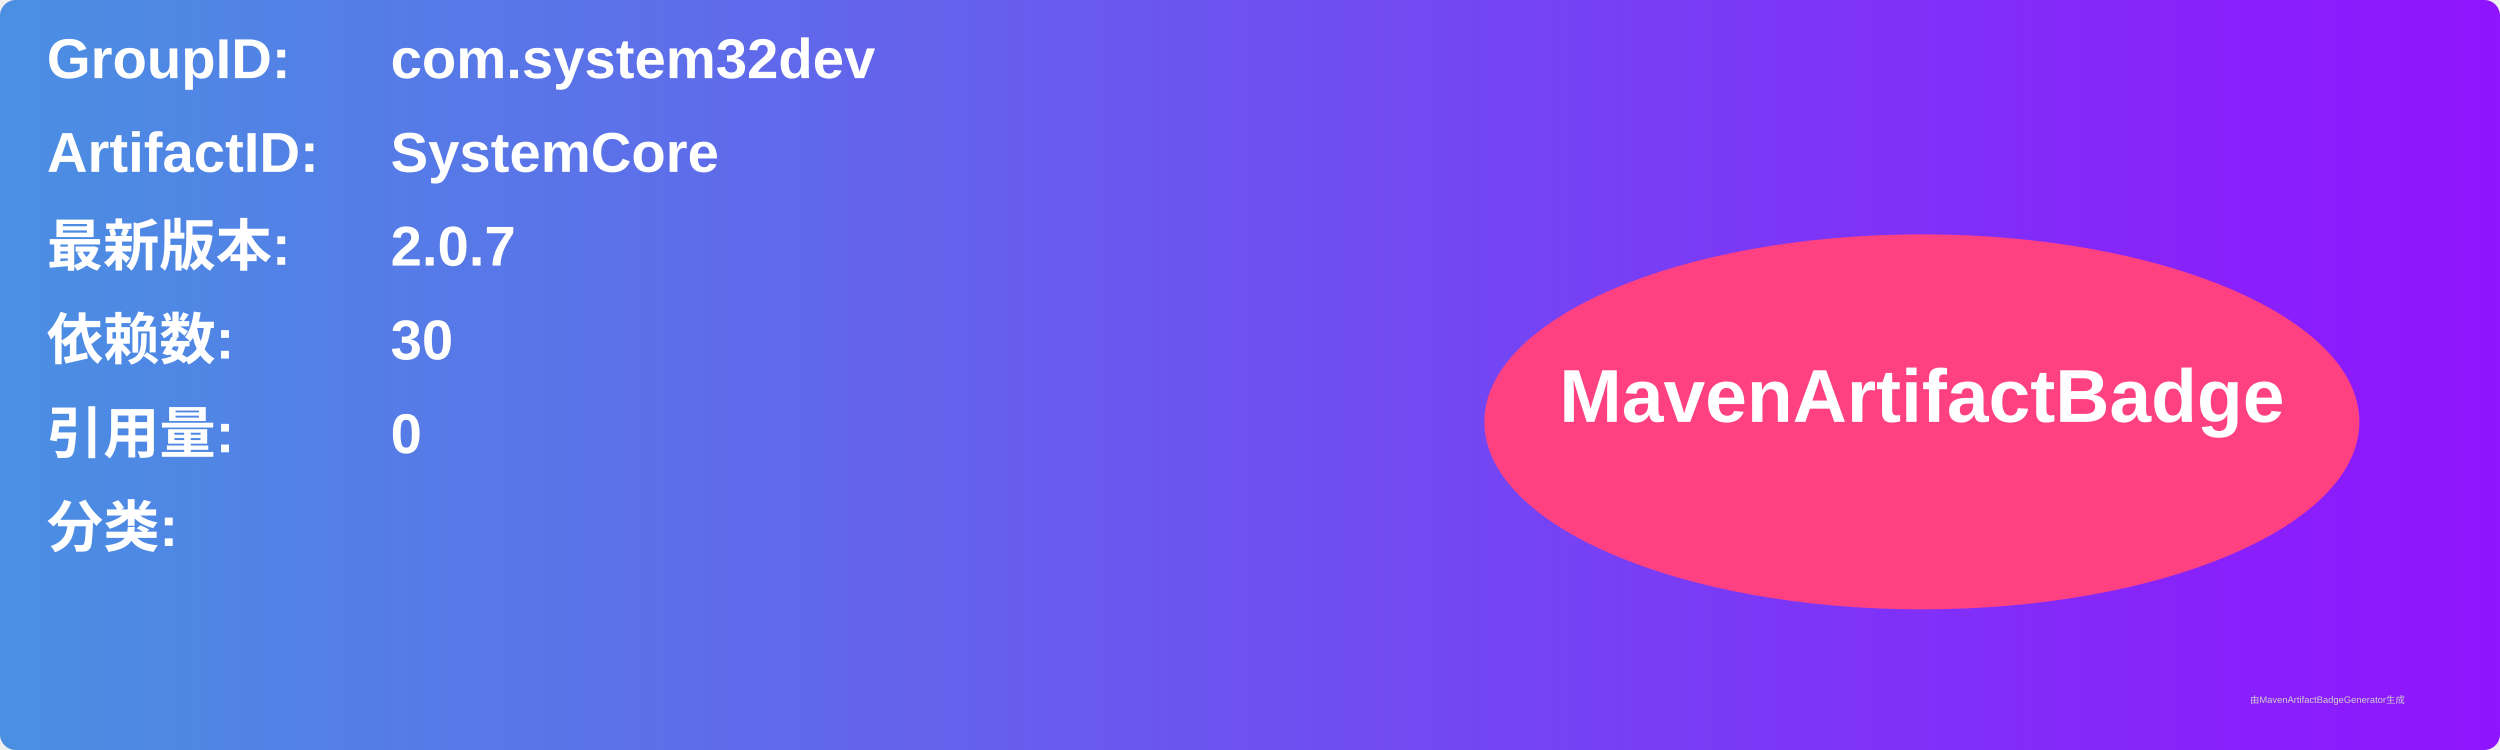
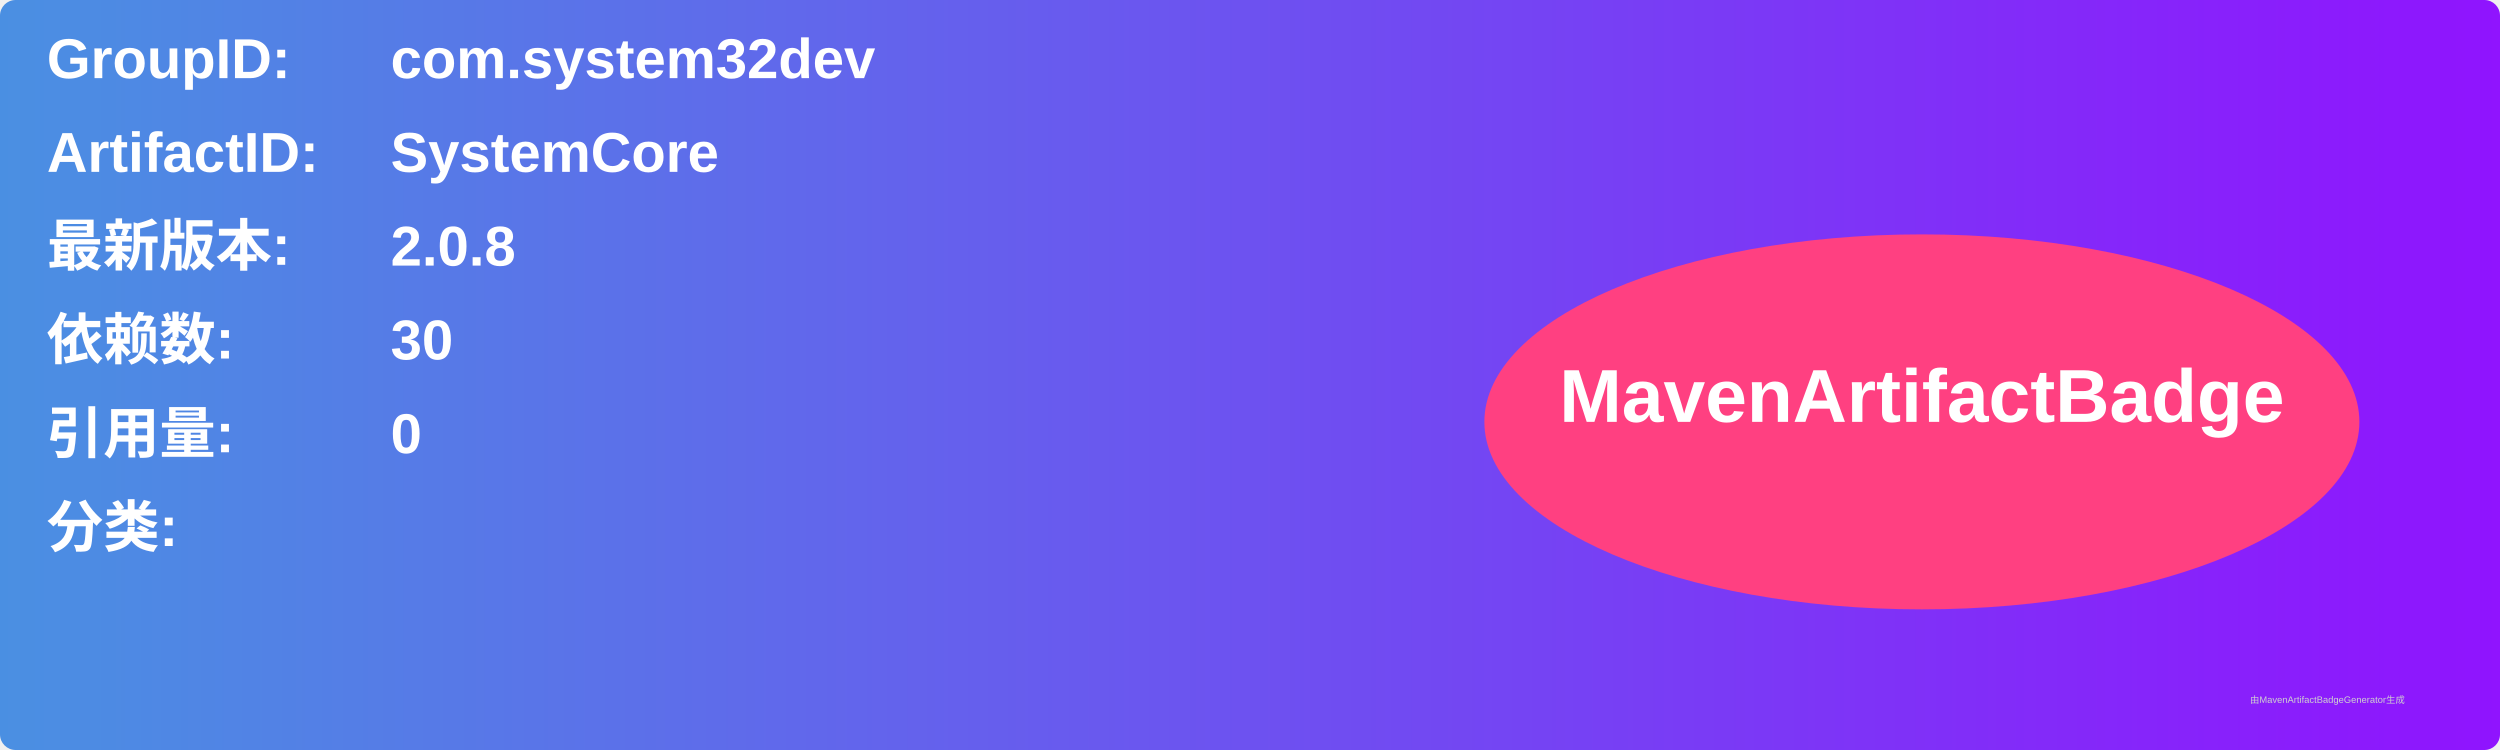
<svg xmlns="http://www.w3.org/2000/svg" width="800" height="240" viewBox="0 0 800 240">
  <linearGradient id="grad" x1="0%" y1="0%" x2="100%" y2="0%">
    <stop offset="0%" stop-color="#4a90e2" />
    <stop offset="100%" stop-color="#9013fe" />
  </linearGradient>
  <rect width="100%" height="100%" rx="5" ry="5" fill="url(#grad)" />
  <g transform="translate(15, 15)">
    <text x="0" y="10" font-family="Arial" font-size="18" fill="white" font-weight="bold" width="260">GroupID:</text>
    <text x="110" y="10" font-family="Arial" font-size="18" fill="white" font-weight="bold" width="460">com.system32dev</text>
    <text x="0" y="40" font-family="Arial" font-size="18" fill="white" font-weight="bold" width="260">ArtifactID:</text>
    <text x="110" y="40" font-family="Arial" font-size="18" fill="white" font-weight="bold" width="460">SystemCore</text>
    <text x="0" y="70" font-family="Arial" font-size="18" fill="white" font-weight="bold">最新版本:</text>
    <text x="110" y="70" font-family="Arial" font-size="18" fill="white" font-weight="bold">
-       <tspan font-weight="bold">2.0.7</tspan>
+       <tspan font-weight="bold">2.0.8</tspan>
    </text>
    <text x="0" y="100" font-family="Arial" font-size="18" fill="white" font-weight="bold">依赖数: </text>
    <text x="110" y="100" font-family="Arial" font-size="18" fill="white">
      <tspan font-weight="bold">30</tspan>
    </text>
    <text x="0" y="130" font-family="Arial" font-size="18" fill="white" font-weight="bold">引用量: </text>
    <text x="110" y="130" font-family="Arial" font-size="18" fill="white">
      <tspan font-weight="bold">0</tspan>
    </text>
    <text x="0" y="160" font-family="Arial" font-size="18" fill="white" font-weight="bold">分类:</text>
    <text x="10" y="190" font-family="Arial" font-size="10" fill="white">
      <tspan font-weight="bold" />
    </text>
    <ellipse cx="600" cy="120" rx="140" ry="60" fill="#ff4081" />
    <text x="600" y="120" text-anchor="middle" font-family="Arial" font-size="24" fill="white" font-weight="bold">MavenArtifactBadge</text>
  </g>
  <text x="720" y="225" font-family="Arial" font-size="3" fill="#d0d0d0">由MavenArtifactBadgeGenerator生成</text>
</svg>
